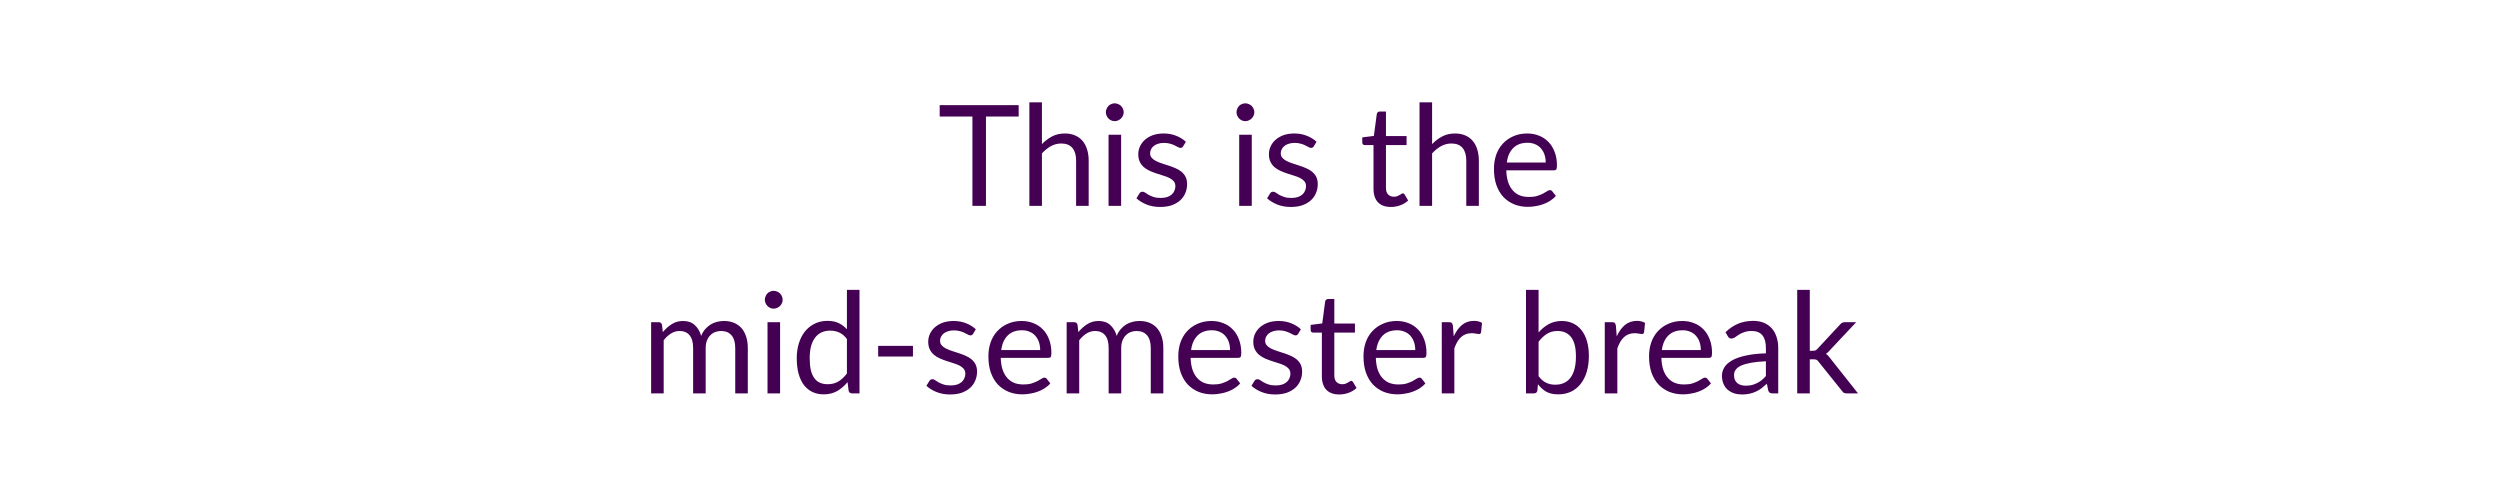
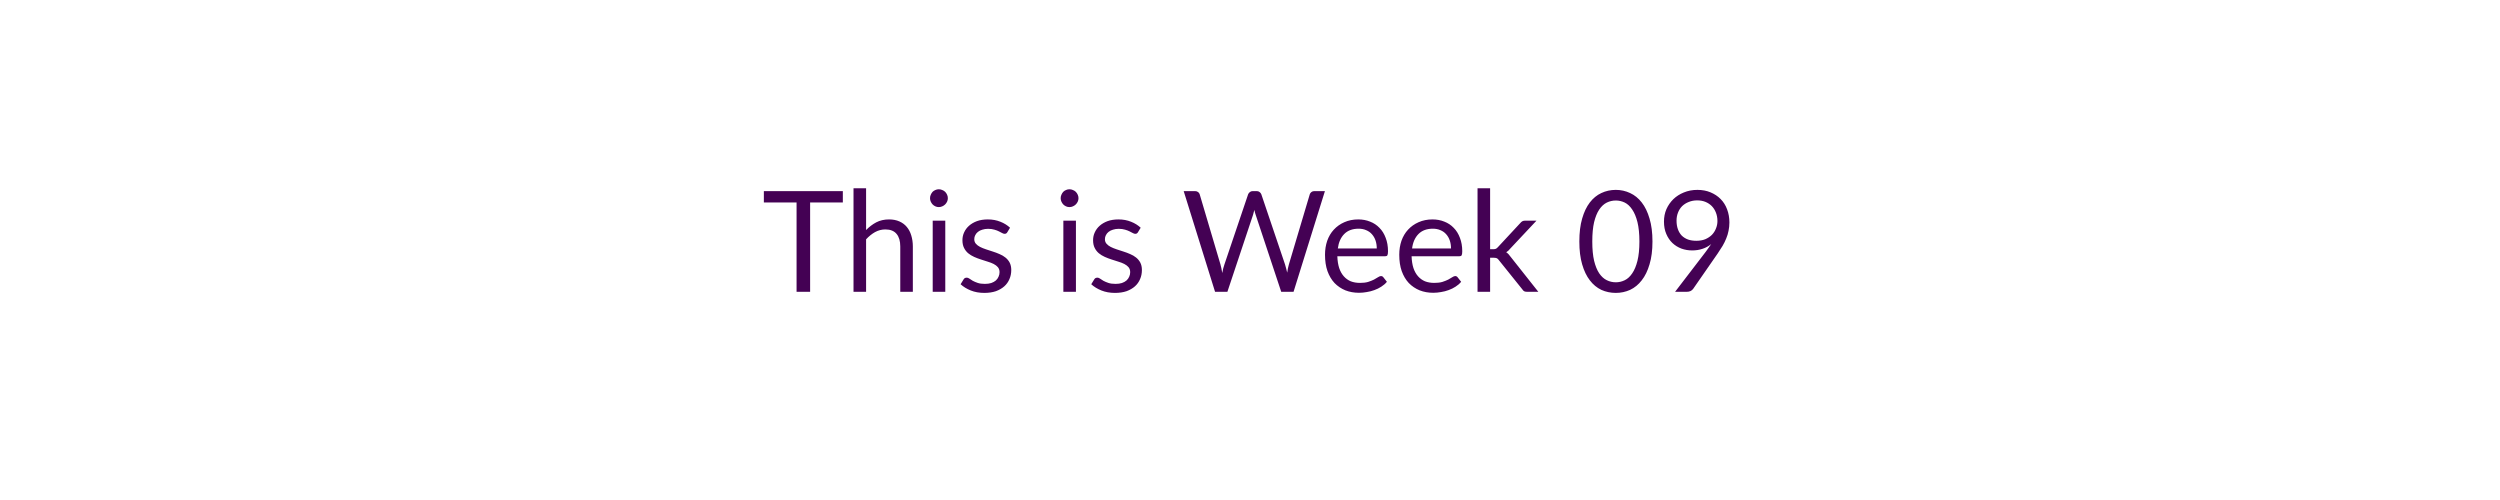
<svg xmlns="http://www.w3.org/2000/svg" width="320" height="64" viewBox="0 0 320 64" role="img" aria-labelledby="semester-status-title semester-status-description">
  <style>text { fill: #440154; font-family: Lato, "Helvetica Neue", Arial, sans-serif; font-size: 18px; font-weight: 400; }</style>
-   <text x="160" y="21" text-anchor="middle" dominant-baseline="middle">This is the</text>
-   <text x="160" y="45" text-anchor="middle" dominant-baseline="middle">mid-semester break</text>
+   <text x="160" y="32" text-anchor="middle" dominant-baseline="middle">This is Week 09</text>
</svg>
